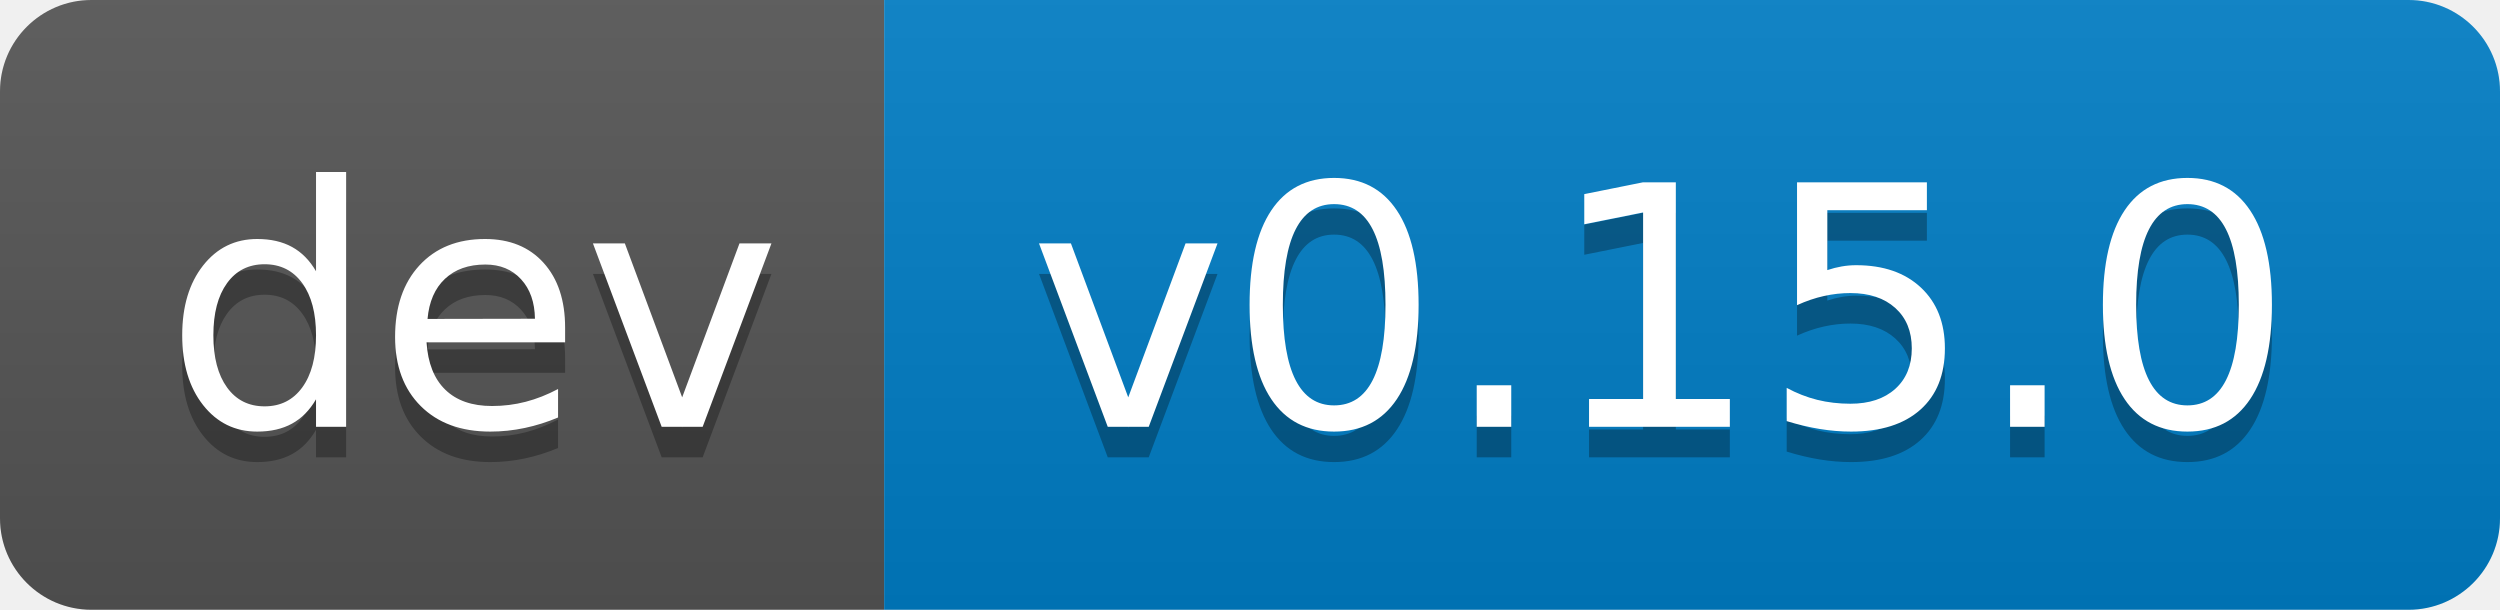
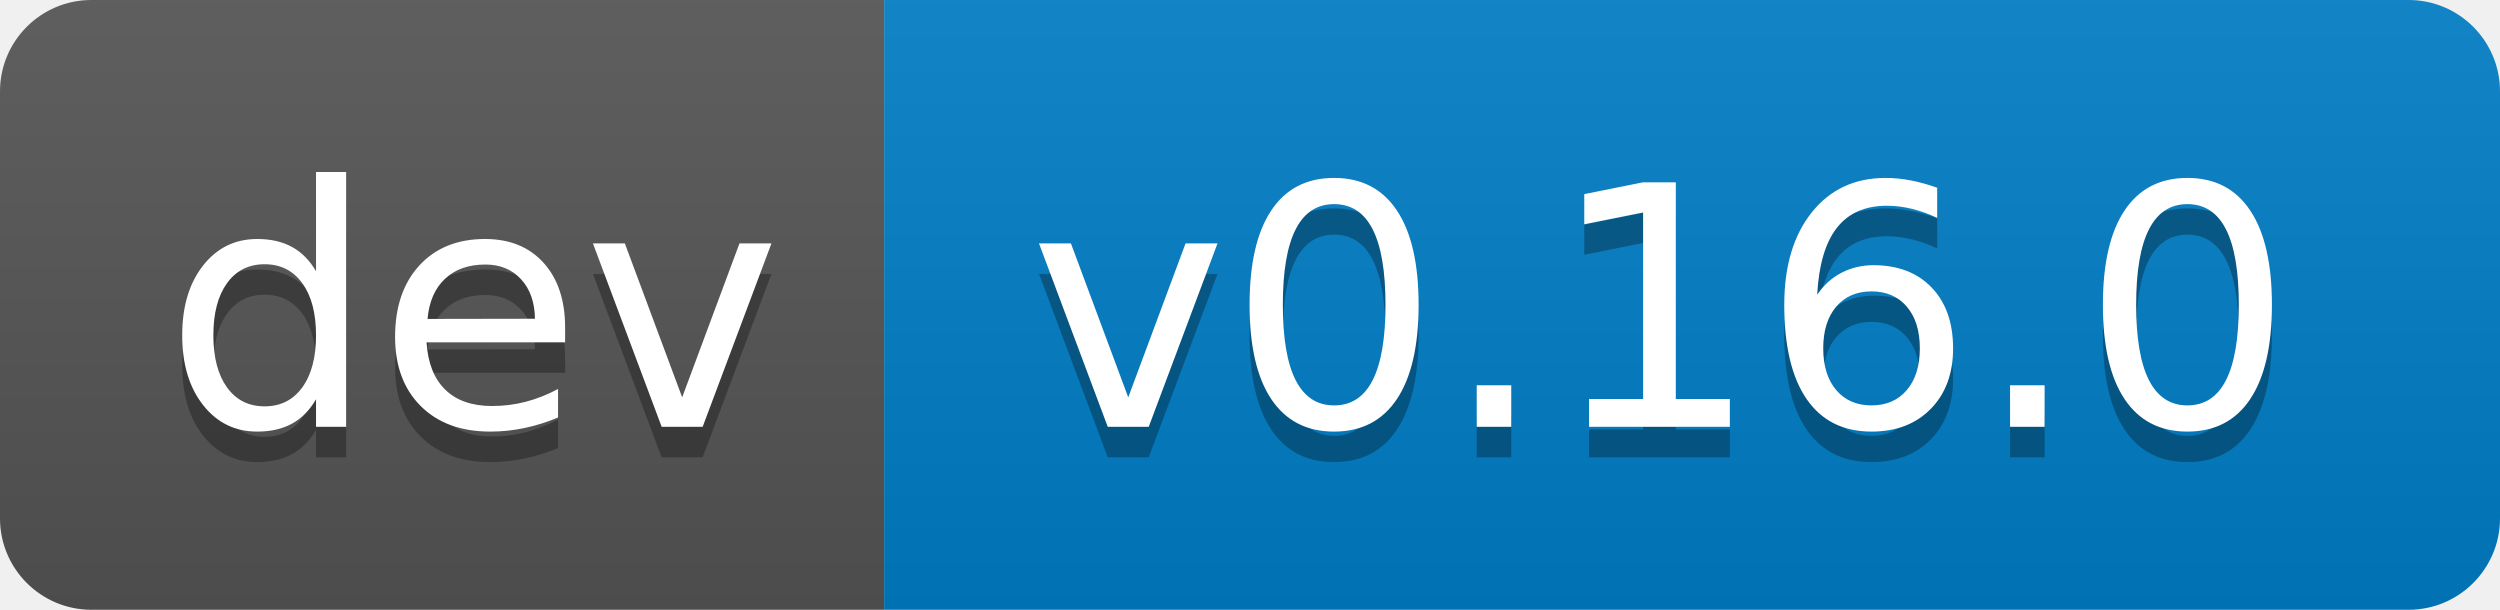
- <svg xmlns="http://www.w3.org/2000/svg" width="82" height="20" role="img" aria-label="dev: v0.15.0">
+ <svg xmlns="http://www.w3.org/2000/svg" width="82" height="20" role="img" aria-label="dev: v0.16.0">
  <linearGradient id="s" x2="0" y2="100%">
    <stop offset="0" stop-color="#bbb" stop-opacity=".1" />
    <stop offset="1" stop-opacity=".1" />
  </linearGradient>
  <clipPath id="r">
    <rect width="82" height="20" rx="3" fill="#fff" />
  </clipPath>
  <g clip-path="url(#r)">
    <rect width="29" height="20" fill="#555" />
    <rect x="29" width="53" height="20" fill="#007ec6" />
    <rect width="82" height="20" fill="url(#s)" />
  </g>
  <g fill="#fff" text-anchor="middle" font-family="Verdana,Geneva,DejaVu Sans,sans-serif" text-rendering="geometricPrecision" font-size="110">
    <text aria-hidden="true" x="155" y="150" fill="#010101" fill-opacity=".3" transform="scale(.1)" textLength="190">dev</text>
    <text x="155" y="140" transform="scale(.1)" fill="#fff" textLength="190">dev</text>
-     <text aria-hidden="true" x="545" y="150" fill="#010101" fill-opacity=".3" transform="scale(.1)" textLength="430">v0.15.0</text>
-     <text x="545" y="140" transform="scale(.1)" fill="#fff" textLength="430">v0.15.0</text>
+     <text aria-hidden="true" x="545" y="150" fill="#010101" fill-opacity=".3" transform="scale(.1)" textLength="430">v0.16.0</text>
+     <text x="545" y="140" transform="scale(.1)" fill="#fff" textLength="430">v0.16.0</text>
  </g>
</svg>
